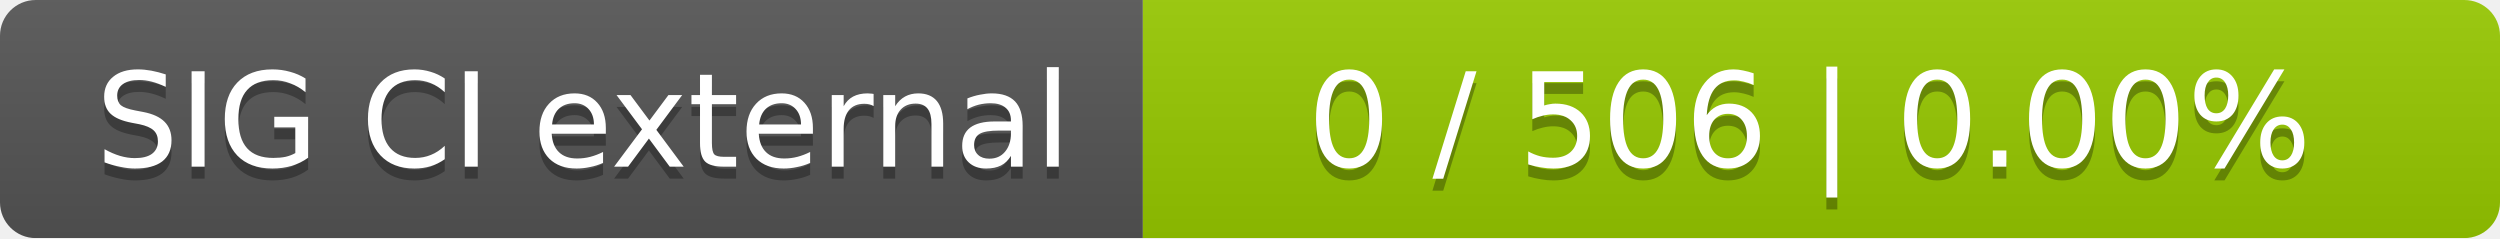
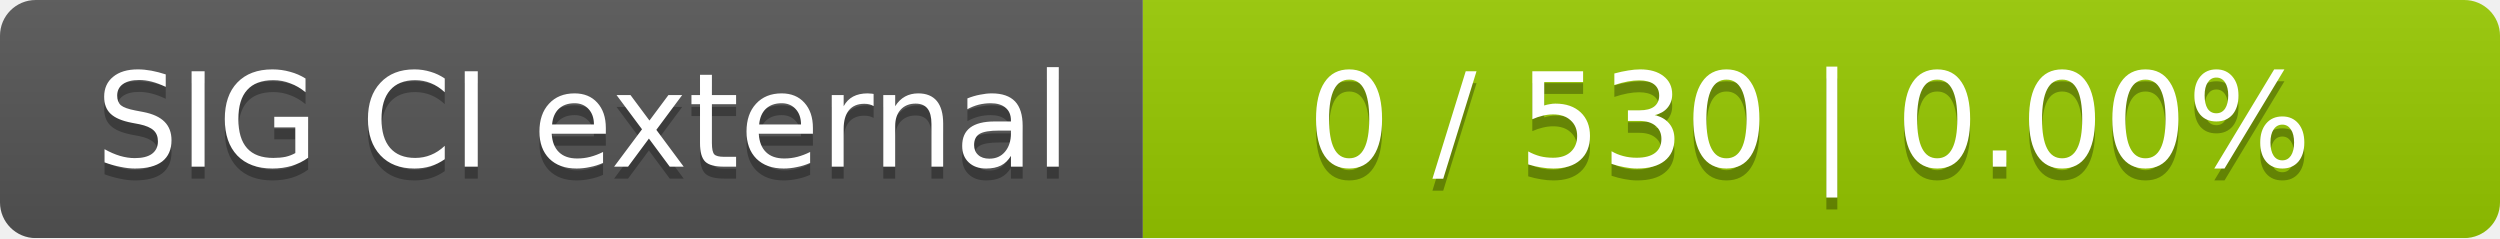
<svg xmlns="http://www.w3.org/2000/svg" width="210" height="20">
  <linearGradient id="smooth" x2="0" y2="100%">
    <stop offset="0" stop-color="#bbb" stop-opacity=".1" />
    <stop offset="1" stop-opacity=".1" />
  </linearGradient>
  <mask id="round">
    <rect width="210" height="20" rx="3" fill="#fff" />
  </mask>
  <g mask="url(#round)">
    <rect width="96" height="20" fill="#555" />
    <rect x="96" width="114" height="20" fill="#97ca00" />
    <rect width="210" height="20" fill="url(#smooth)" />
  </g>
  <g fill="#fff" text-anchor="middle" font-family="DejaVu Sans,Verdana,Geneva,sans-serif" font-size="11">
    <text x="49" y="15" fill="#010101" fill-opacity=".3">SIG CI external</text>
    <text x="49" y="14">SIG CI external</text>
-     <text x="152" y="15" fill="#010101" fill-opacity=".3">0 / 506    |    0.00%</text>
-     <text x="152" y="14">0 / 506    |    0.00%</text>
+     <text x="152" y="15" fill="#010101" fill-opacity=".3">0 / 530    |    0.00%</text>
+     <text x="152" y="14">0 / 530    |    0.00%</text>
  </g>
</svg>
